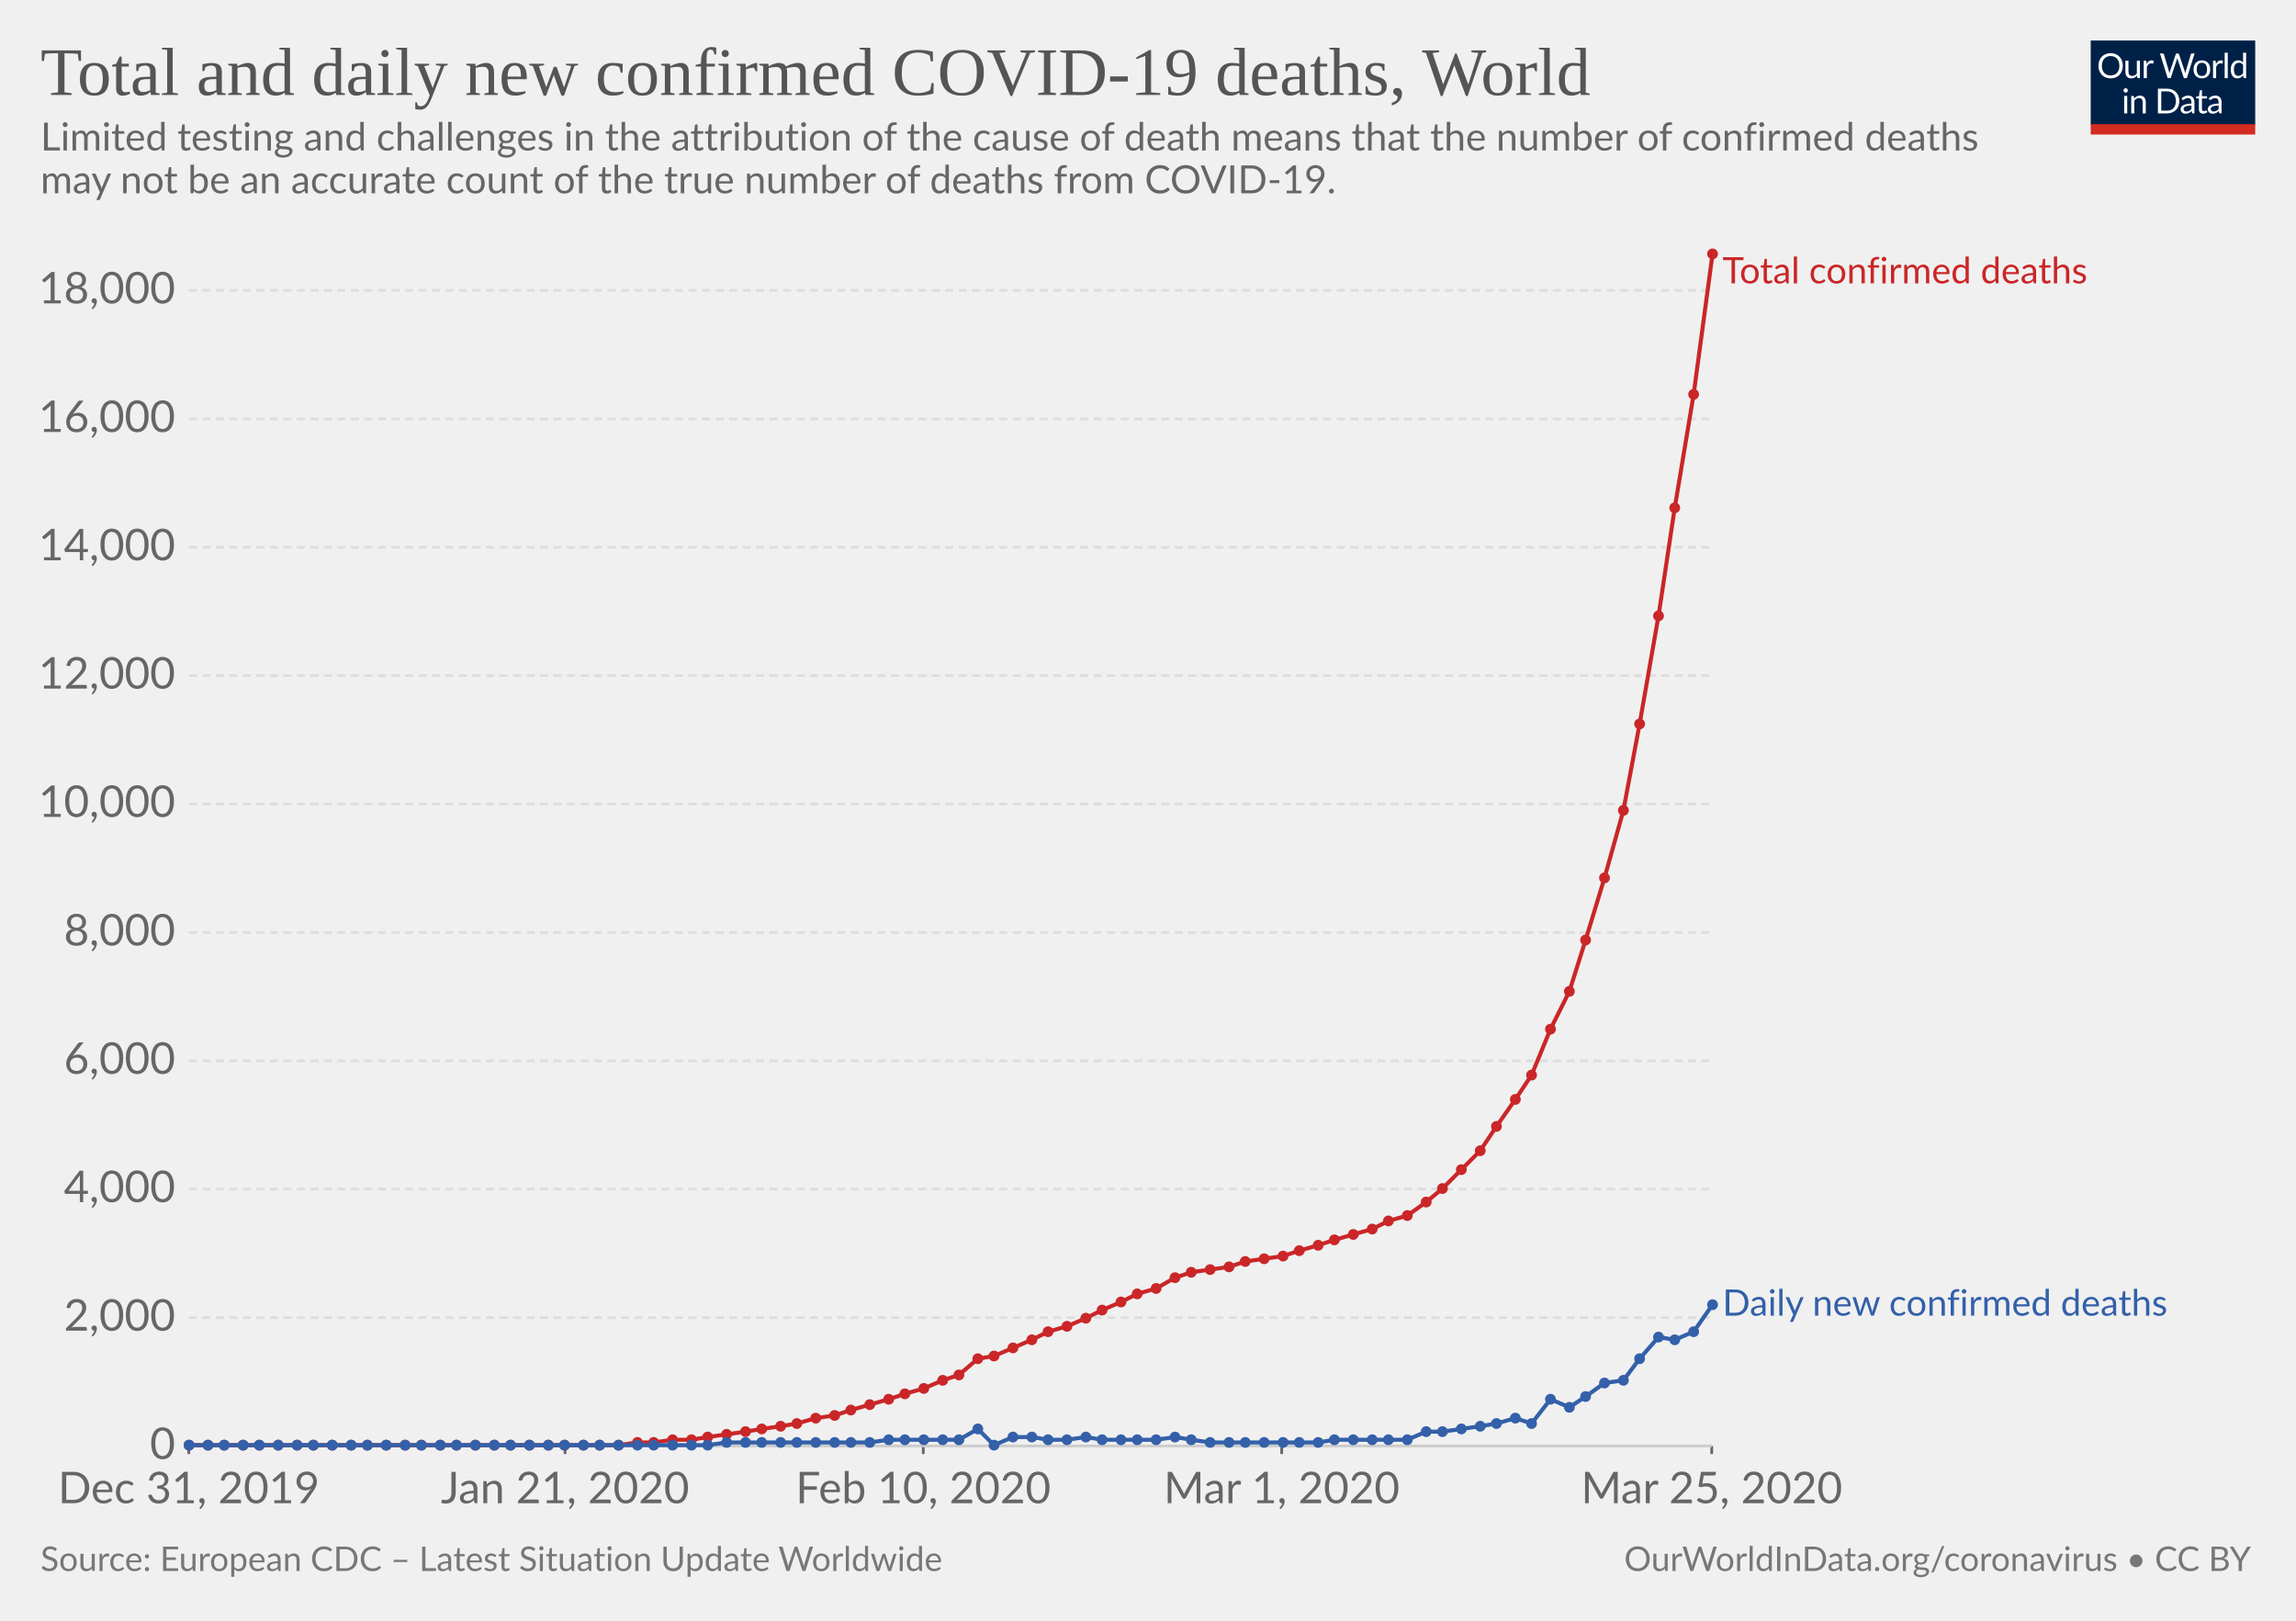
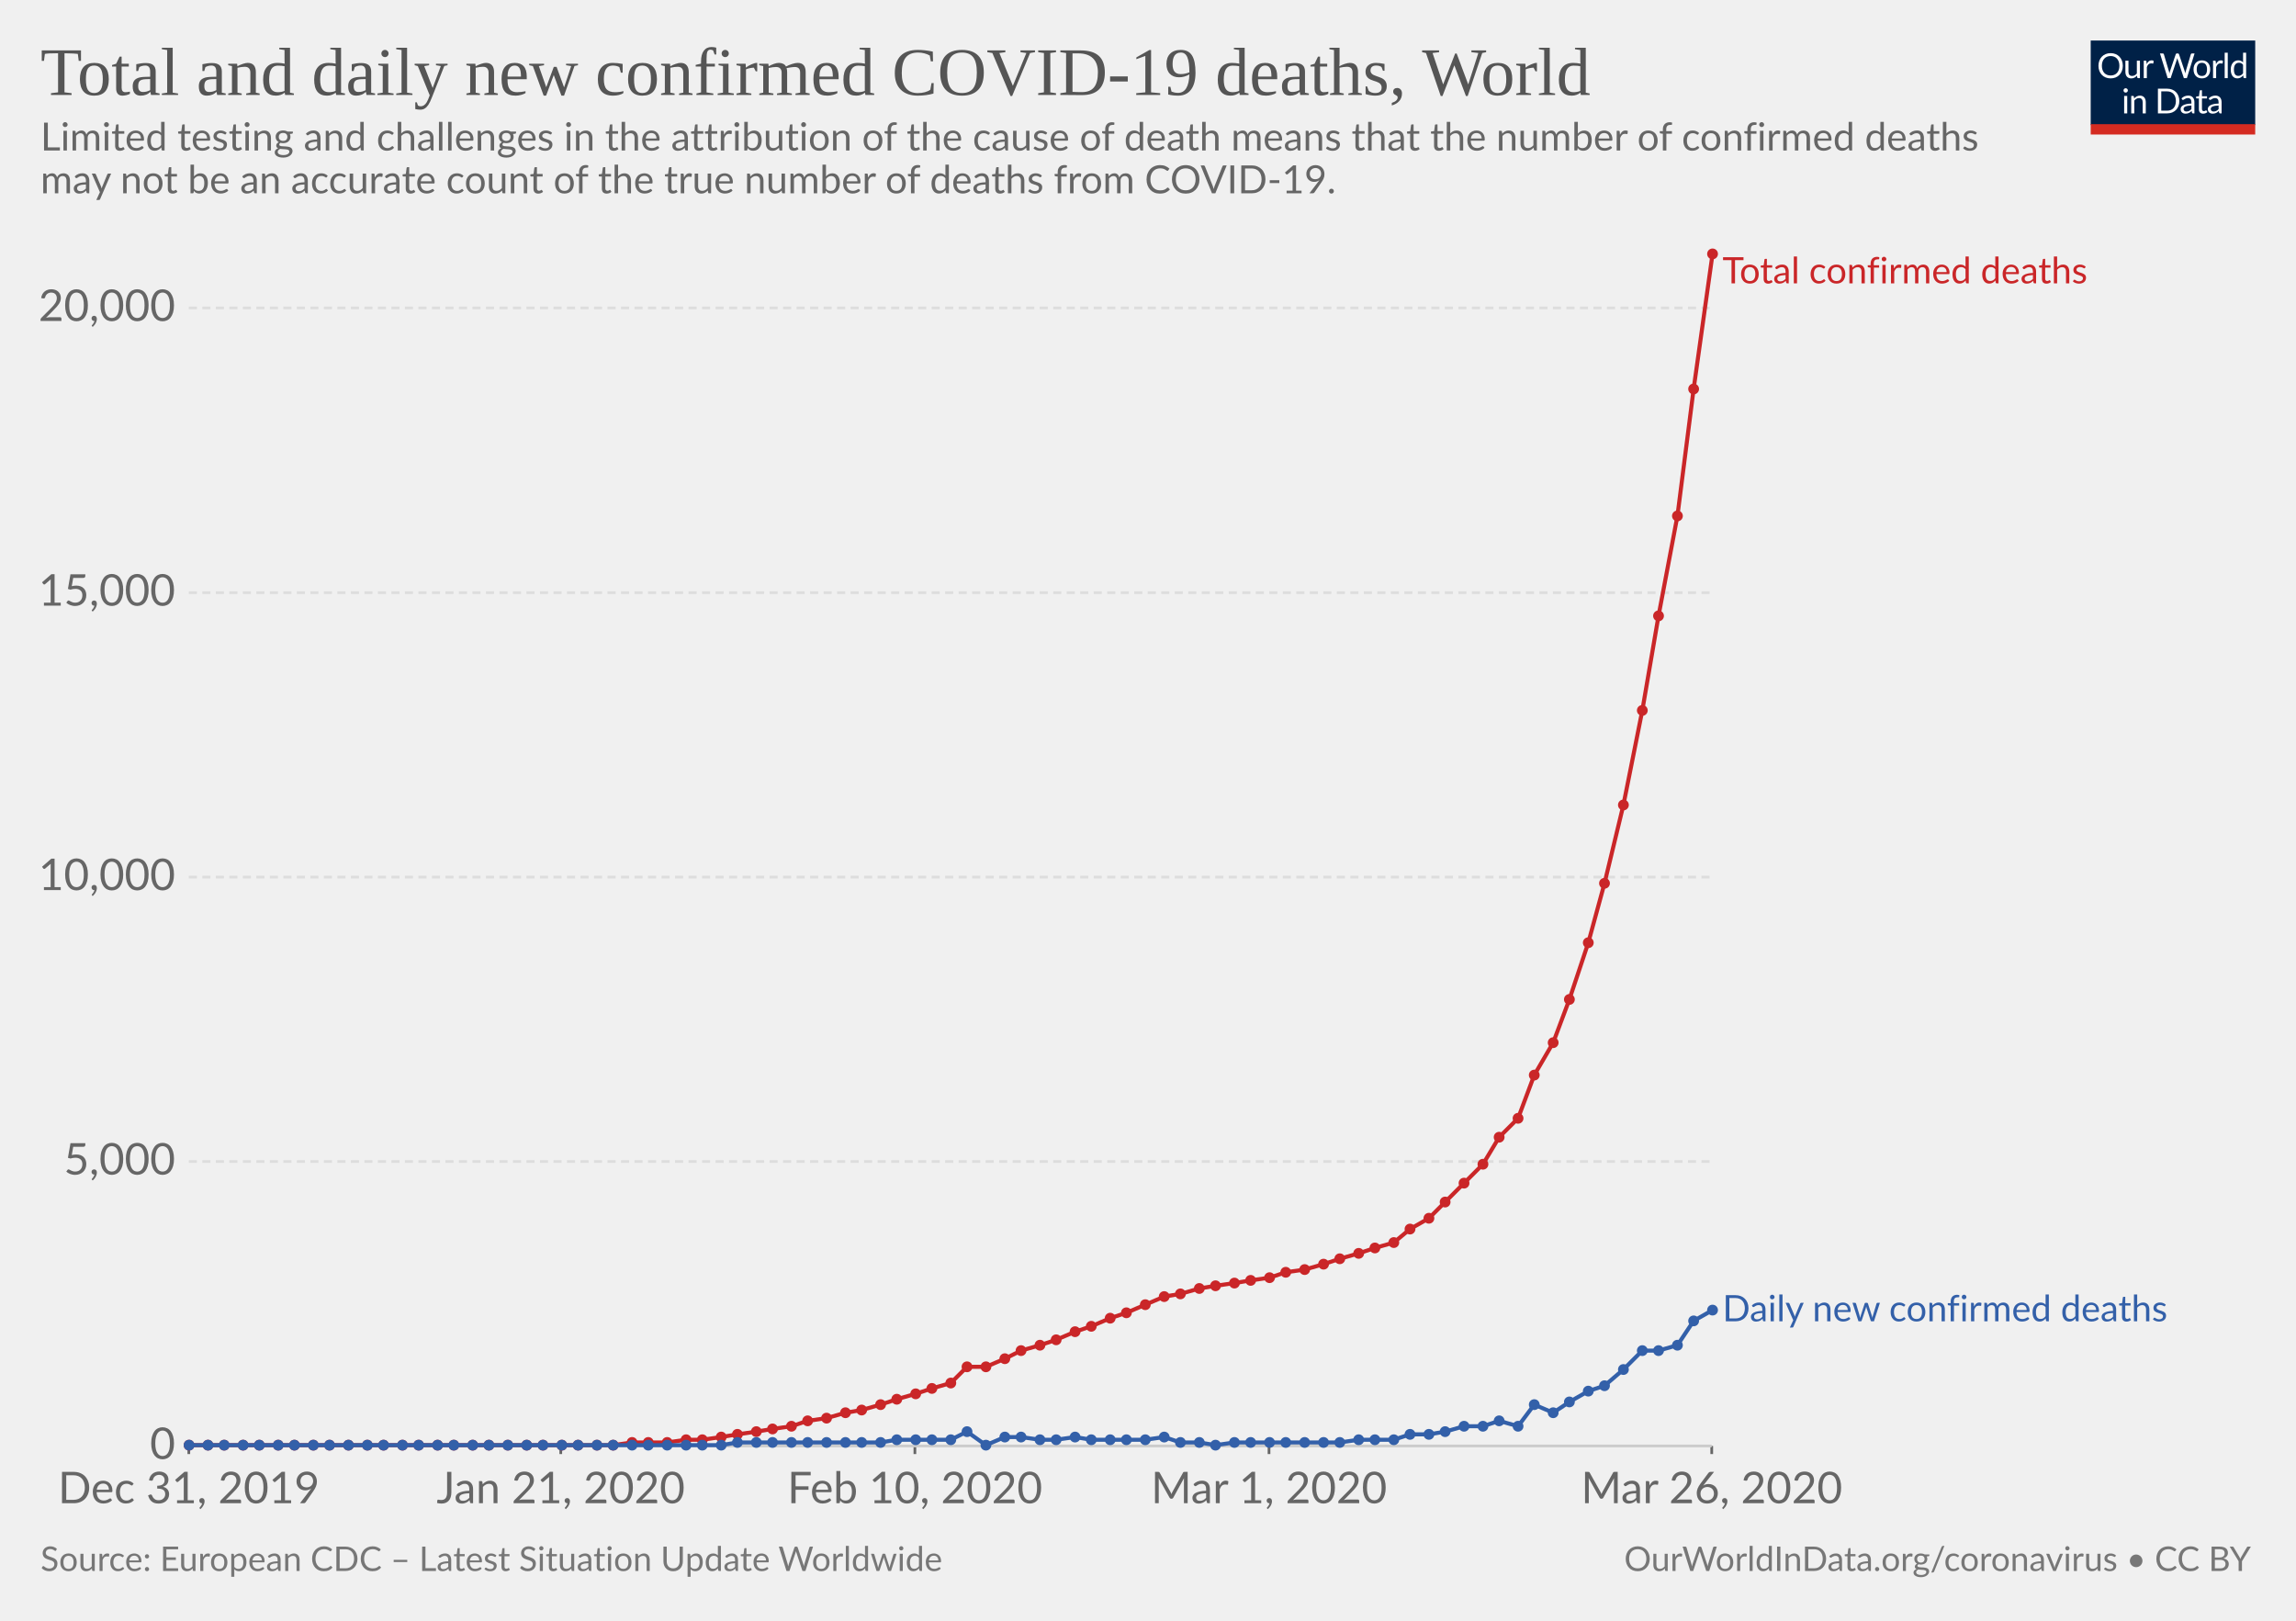
<svg xmlns="http://www.w3.org/2000/svg" version="1.1" style="font-family:Lato, 'Helvetica Neue', Helvetica, Arial, sans-serif;font-size:18px;background-color:white;text-rendering:optimizeLegibility;-webkit-font-smoothing:antialiased" width="850" height="600">
  <g class="HeaderView">
    <g transform="translate(774, 15) scale(0.29)">
      <svg width="210" height="120" viewBox="0 0 210 120" fill="none">
        <g clip-path="url(#clip0)">
          <path d="M0 0H210V107.89H0V0Z" fill="#002147" />
          <path d="M40.979 32.248C40.979 34.609 40.605 36.78 39.857 38.76C39.109 40.725 38.053 42.419 36.689 43.842C35.325 45.265 33.682 46.372 31.761 47.164C29.854 47.941 27.742 48.33 25.425 48.33C23.107 48.33 20.995 47.941 19.089 47.164C17.182 46.372 15.547 45.265 14.183 43.842C12.819 42.419 11.763 40.725 11.015 38.76C10.267 36.78 9.893 34.609 9.893 32.248C9.893 29.887 10.267 27.723 11.015 25.758C11.763 23.778 12.819 22.077 14.183 20.654C15.547 19.217 17.182 18.102 19.089 17.31C20.995 16.518 23.107 16.122 25.425 16.122C27.742 16.122 29.854 16.518 31.761 17.31C33.682 18.102 35.325 19.217 36.689 20.654C38.053 22.077 39.109 23.778 39.857 25.758C40.605 27.723 40.979 29.887 40.979 32.248ZM36.601 32.248C36.601 30.312 36.337 28.574 35.809 27.034C35.281 25.494 34.533 24.196 33.565 23.14C32.597 22.069 31.423 21.248 30.045 20.676C28.666 20.104 27.126 19.818 25.425 19.818C23.738 19.818 22.205 20.104 20.827 20.676C19.448 21.248 18.267 22.069 17.285 23.14C16.317 24.196 15.569 25.494 15.041 27.034C14.513 28.574 14.249 30.312 14.249 32.248C14.249 34.184 14.513 35.922 15.041 37.462C15.569 38.987 16.317 40.285 17.285 41.356C18.267 42.412 19.448 43.226 20.827 43.798C22.205 44.355 23.738 44.634 25.425 44.634C27.126 44.634 28.666 44.355 30.045 43.798C31.423 43.226 32.597 42.412 33.565 41.356C34.533 40.285 35.281 38.987 35.809 37.462C36.337 35.922 36.601 34.184 36.601 32.248ZM62.823 25.714V48H60.491C59.934 48 59.582 47.729 59.435 47.186L59.127 44.788C58.159 45.859 57.074 46.724 55.871 47.384C54.669 48.029 53.29 48.352 51.735 48.352C50.518 48.352 49.44 48.154 48.501 47.758C47.577 47.347 46.8 46.775 46.169 46.042C45.539 45.309 45.062 44.421 44.739 43.38C44.431 42.339 44.277 41.187 44.277 39.926V25.714H48.193V39.926C48.193 41.613 48.575 42.918 49.337 43.842C50.115 44.766 51.295 45.228 52.879 45.228C54.038 45.228 55.116 44.957 56.113 44.414C57.125 43.857 58.057 43.094 58.907 42.126V25.714H62.823ZM71.43 30.18C72.135 28.655 73 27.467 74.027 26.616C75.053 25.751 76.307 25.318 77.789 25.318C78.258 25.318 78.705 25.369 79.131 25.472C79.571 25.575 79.959 25.736 80.297 25.956L80.011 28.882C79.923 29.249 79.703 29.432 79.351 29.432C79.145 29.432 78.845 29.388 78.449 29.3C78.053 29.212 77.605 29.168 77.107 29.168C76.403 29.168 75.772 29.271 75.215 29.476C74.672 29.681 74.181 29.989 73.741 30.4C73.315 30.796 72.927 31.295 72.575 31.896C72.237 32.483 71.929 33.157 71.651 33.92V48H67.713V25.714H69.957C70.382 25.714 70.675 25.795 70.837 25.956C70.998 26.117 71.108 26.396 71.167 26.792L71.43 30.18ZM132.589 16.474L122.755 48H118.927L110.941 23.954C110.867 23.719 110.794 23.47 110.721 23.206C110.662 22.942 110.596 22.663 110.523 22.37C110.449 22.663 110.376 22.942 110.303 23.206C110.23 23.47 110.156 23.719 110.083 23.954L102.053 48H98.225L88.391 16.474H91.933C92.314 16.474 92.629 16.569 92.879 16.76C93.143 16.951 93.311 17.193 93.385 17.486L99.897 39.398C99.999 39.794 100.095 40.219 100.183 40.674C100.285 41.129 100.381 41.613 100.469 42.126C100.571 41.613 100.674 41.129 100.777 40.674C100.894 40.205 101.019 39.779 101.151 39.398L108.565 17.486C108.653 17.237 108.821 17.009 109.071 16.804C109.335 16.584 109.65 16.474 110.017 16.474H111.249C111.63 16.474 111.938 16.569 112.173 16.76C112.407 16.951 112.583 17.193 112.701 17.486L120.093 39.398C120.225 39.779 120.342 40.19 120.445 40.63C120.562 41.07 120.672 41.532 120.775 42.016C120.848 41.532 120.929 41.07 121.017 40.63C121.105 40.19 121.2 39.779 121.303 39.398L127.837 17.486C127.91 17.222 128.072 16.987 128.321 16.782C128.585 16.577 128.9 16.474 129.267 16.474H132.589ZM141.94 25.362C143.568 25.362 145.034 25.633 146.34 26.176C147.645 26.719 148.76 27.489 149.684 28.486C150.608 29.483 151.312 30.693 151.796 32.116C152.294 33.524 152.544 35.101 152.544 36.846C152.544 38.606 152.294 40.19 151.796 41.598C151.312 43.006 150.608 44.209 149.684 45.206C148.76 46.203 147.645 46.973 146.34 47.516C145.034 48.044 143.568 48.308 141.94 48.308C140.297 48.308 138.816 48.044 137.496 47.516C136.19 46.973 135.076 46.203 134.152 45.206C133.228 44.209 132.516 43.006 132.018 41.598C131.534 40.19 131.292 38.606 131.292 36.846C131.292 35.101 131.534 33.524 132.018 32.116C132.516 30.693 133.228 29.483 134.152 28.486C135.076 27.489 136.19 26.719 137.496 26.176C138.816 25.633 140.297 25.362 141.94 25.362ZM141.94 45.25C144.14 45.25 145.782 44.517 146.868 43.05C147.953 41.569 148.496 39.508 148.496 36.868C148.496 34.213 147.953 32.145 146.868 30.664C145.782 29.183 144.14 28.442 141.94 28.442C140.825 28.442 139.85 28.633 139.014 29.014C138.192 29.395 137.503 29.945 136.946 30.664C136.403 31.383 135.992 32.27 135.714 33.326C135.45 34.367 135.318 35.548 135.318 36.868C135.318 39.508 135.86 41.569 136.946 43.05C138.046 44.517 139.71 45.25 141.94 45.25ZM159.908 30.18C160.612 28.655 161.478 27.467 162.504 26.616C163.531 25.751 164.785 25.318 166.266 25.318C166.736 25.318 167.183 25.369 167.608 25.472C168.048 25.575 168.437 25.736 168.774 25.956L168.488 28.882C168.4 29.249 168.18 29.432 167.828 29.432C167.623 29.432 167.322 29.388 166.926 29.3C166.53 29.212 166.083 29.168 165.584 29.168C164.88 29.168 164.25 29.271 163.692 29.476C163.15 29.681 162.658 29.989 162.218 30.4C161.793 30.796 161.404 31.295 161.052 31.896C160.715 32.483 160.407 33.157 160.128 33.92V48H156.19V25.714H158.434C158.86 25.714 159.153 25.795 159.314 25.956C159.476 26.117 159.586 26.396 159.644 26.792L159.908 30.18ZM174.946 15.594V48H171.03V15.594H174.946ZM194.496 31.016C193.763 30.033 192.971 29.351 192.12 28.97C191.269 28.574 190.316 28.376 189.26 28.376C187.192 28.376 185.601 29.117 184.486 30.598C183.371 32.079 182.814 34.191 182.814 36.934C182.814 38.386 182.939 39.633 183.188 40.674C183.437 41.701 183.804 42.551 184.288 43.226C184.772 43.886 185.366 44.37 186.07 44.678C186.774 44.986 187.573 45.14 188.468 45.14C189.759 45.14 190.881 44.847 191.834 44.26C192.802 43.673 193.689 42.845 194.496 41.774V31.016ZM198.412 15.594V48H196.08C195.523 48 195.171 47.729 195.024 47.186L194.672 44.48C193.719 45.624 192.633 46.548 191.416 47.252C190.199 47.956 188.791 48.308 187.192 48.308C185.916 48.308 184.757 48.066 183.716 47.582C182.675 47.083 181.787 46.357 181.054 45.404C180.321 44.451 179.756 43.263 179.36 41.84C178.964 40.417 178.766 38.782 178.766 36.934C178.766 35.291 178.986 33.766 179.426 32.358C179.866 30.935 180.497 29.703 181.318 28.662C182.139 27.621 183.144 26.807 184.332 26.22C185.535 25.619 186.884 25.318 188.38 25.318C189.744 25.318 190.91 25.553 191.878 26.022C192.861 26.477 193.733 27.115 194.496 27.936V15.594H198.412ZM46.614 70.714V93H42.698V70.714H46.614ZM47.45 63.718C47.45 64.099 47.369 64.459 47.208 64.796C47.061 65.119 46.856 65.412 46.592 65.676C46.343 65.925 46.042 66.123 45.69 66.27C45.352 66.417 44.993 66.49 44.612 66.49C44.23 66.49 43.871 66.417 43.534 66.27C43.211 66.123 42.925 65.925 42.676 65.676C42.426 65.412 42.228 65.119 42.082 64.796C41.935 64.459 41.862 64.099 41.862 63.718C41.862 63.337 41.935 62.977 42.082 62.64C42.228 62.288 42.426 61.987 42.676 61.738C42.925 61.474 43.211 61.269 43.534 61.122C43.871 60.975 44.23 60.902 44.612 60.902C44.993 60.902 45.352 60.975 45.69 61.122C46.042 61.269 46.343 61.474 46.592 61.738C46.856 61.987 47.061 62.288 47.208 62.64C47.369 62.977 47.45 63.337 47.45 63.718ZM55.424 73.948C55.908 73.405 56.422 72.914 56.964 72.474C57.507 72.034 58.079 71.66 58.68 71.352C59.296 71.029 59.941 70.787 60.616 70.626C61.306 70.45 62.046 70.362 62.838 70.362C64.055 70.362 65.126 70.567 66.05 70.978C66.989 71.374 67.766 71.946 68.382 72.694C69.013 73.427 69.49 74.315 69.812 75.356C70.135 76.397 70.296 77.549 70.296 78.81V93H66.358V78.81C66.358 77.123 65.969 75.818 65.192 74.894C64.43 73.955 63.264 73.486 61.694 73.486C60.535 73.486 59.45 73.765 58.438 74.322C57.441 74.879 56.517 75.635 55.666 76.588V93H51.728V70.714H54.082C54.639 70.714 54.984 70.985 55.116 71.528L55.424 73.948ZM113.129 77.248C113.129 79.609 112.755 81.758 112.007 83.694C111.259 85.63 110.203 87.287 108.839 88.666C107.475 90.045 105.832 91.115 103.911 91.878C102.004 92.626 99.892 93 97.575 93H85.805V61.474H97.575C99.892 61.474 102.004 61.855 103.911 62.618C105.832 63.366 107.475 64.437 108.839 65.83C110.203 67.209 111.259 68.866 112.007 70.802C112.755 72.738 113.129 74.887 113.129 77.248ZM108.751 77.248C108.751 75.312 108.487 73.581 107.959 72.056C107.431 70.531 106.683 69.24 105.715 68.184C104.747 67.128 103.574 66.321 102.195 65.764C100.816 65.207 99.276 64.928 97.575 64.928H90.073V89.546H97.575C99.276 89.546 100.816 89.267 102.195 88.71C103.574 88.153 104.747 87.353 105.715 86.312C106.683 85.256 107.431 83.965 107.959 82.44C108.487 80.915 108.751 79.184 108.751 77.248ZM128.553 82.968C126.749 83.027 125.209 83.173 123.933 83.408C122.672 83.628 121.638 83.921 120.831 84.288C120.039 84.655 119.46 85.087 119.093 85.586C118.741 86.085 118.565 86.642 118.565 87.258C118.565 87.845 118.661 88.351 118.851 88.776C119.042 89.201 119.299 89.553 119.621 89.832C119.959 90.096 120.347 90.294 120.787 90.426C121.242 90.543 121.726 90.602 122.239 90.602C122.929 90.602 123.559 90.536 124.131 90.404C124.703 90.257 125.239 90.052 125.737 89.788C126.251 89.524 126.735 89.209 127.189 88.842C127.659 88.475 128.113 88.057 128.553 87.588V82.968ZM115.903 73.86C117.135 72.672 118.463 71.785 119.885 71.198C121.308 70.611 122.885 70.318 124.615 70.318C125.862 70.318 126.969 70.523 127.937 70.934C128.905 71.345 129.719 71.917 130.379 72.65C131.039 73.383 131.538 74.271 131.875 75.312C132.213 76.353 132.381 77.497 132.381 78.744V93H130.643C130.262 93 129.969 92.941 129.763 92.824C129.558 92.692 129.397 92.443 129.279 92.076L128.839 89.964C128.253 90.507 127.681 90.991 127.123 91.416C126.566 91.827 125.979 92.179 125.363 92.472C124.747 92.751 124.087 92.963 123.383 93.11C122.694 93.271 121.924 93.352 121.073 93.352C120.208 93.352 119.394 93.235 118.631 93C117.869 92.751 117.201 92.384 116.629 91.9C116.072 91.416 115.625 90.807 115.287 90.074C114.965 89.326 114.803 88.446 114.803 87.434C114.803 86.554 115.045 85.711 115.529 84.904C116.013 84.083 116.798 83.357 117.883 82.726C118.969 82.095 120.384 81.582 122.129 81.186C123.875 80.775 126.016 80.541 128.553 80.482V78.744C128.553 77.013 128.179 75.708 127.431 74.828C126.683 73.933 125.591 73.486 124.153 73.486C123.185 73.486 122.371 73.611 121.711 73.86C121.066 74.095 120.501 74.366 120.017 74.674C119.548 74.967 119.137 75.239 118.785 75.488C118.448 75.723 118.111 75.84 117.773 75.84C117.509 75.84 117.282 75.774 117.091 75.642C116.901 75.495 116.739 75.319 116.607 75.114L115.903 73.86ZM143.568 93.352C141.808 93.352 140.451 92.861 139.498 91.878C138.559 90.895 138.09 89.48 138.09 87.632V73.992H135.406C135.171 73.992 134.973 73.926 134.812 73.794C134.65 73.647 134.57 73.427 134.57 73.134V71.572L138.222 71.11L139.124 64.224C139.168 64.004 139.263 63.828 139.41 63.696C139.571 63.549 139.776 63.476 140.026 63.476H142.006V71.154H148.452V73.992H142.006V87.368C142.006 88.307 142.233 89.003 142.688 89.458C143.142 89.913 143.729 90.14 144.448 90.14C144.858 90.14 145.21 90.089 145.504 89.986C145.812 89.869 146.076 89.744 146.296 89.612C146.516 89.48 146.699 89.363 146.846 89.26C147.007 89.143 147.146 89.084 147.264 89.084C147.469 89.084 147.652 89.209 147.814 89.458L148.958 91.328C148.283 91.959 147.469 92.457 146.516 92.824C145.562 93.176 144.58 93.352 143.568 93.352ZM163.253 82.968C161.449 83.027 159.909 83.173 158.633 83.408C157.372 83.628 156.338 83.921 155.531 84.288C154.739 84.655 154.16 85.087 153.793 85.586C153.441 86.085 153.265 86.642 153.265 87.258C153.265 87.845 153.36 88.351 153.551 88.776C153.742 89.201 153.998 89.553 154.321 89.832C154.658 90.096 155.047 90.294 155.487 90.426C155.942 90.543 156.426 90.602 156.939 90.602C157.628 90.602 158.259 90.536 158.831 90.404C159.403 90.257 159.938 90.052 160.437 89.788C160.95 89.524 161.434 89.209 161.889 88.842C162.358 88.475 162.813 88.057 163.253 87.588V82.968ZM150.603 73.86C151.835 72.672 153.162 71.785 154.585 71.198C156.008 70.611 157.584 70.318 159.315 70.318C160.562 70.318 161.669 70.523 162.637 70.934C163.605 71.345 164.419 71.917 165.079 72.65C165.739 73.383 166.238 74.271 166.575 75.312C166.912 76.353 167.081 77.497 167.081 78.744V93H165.343C164.962 93 164.668 92.941 164.463 92.824C164.258 92.692 164.096 92.443 163.979 92.076L163.539 89.964C162.952 90.507 162.38 90.991 161.823 91.416C161.266 91.827 160.679 92.179 160.063 92.472C159.447 92.751 158.787 92.963 158.083 93.11C157.394 93.271 156.624 93.352 155.773 93.352C154.908 93.352 154.094 93.235 153.331 93C152.568 92.751 151.901 92.384 151.329 91.9C150.772 91.416 150.324 90.807 149.987 90.074C149.664 89.326 149.503 88.446 149.503 87.434C149.503 86.554 149.745 85.711 150.229 84.904C150.713 84.083 151.498 83.357 152.583 82.726C153.668 82.095 155.084 81.582 156.829 81.186C158.574 80.775 160.716 80.541 163.253 80.482V78.744C163.253 77.013 162.879 75.708 162.131 74.828C161.383 73.933 160.29 73.486 158.853 73.486C157.885 73.486 157.071 73.611 156.411 73.86C155.766 74.095 155.201 74.366 154.717 74.674C154.248 74.967 153.837 75.239 153.485 75.488C153.148 75.723 152.81 75.84 152.473 75.84C152.209 75.84 151.982 75.774 151.791 75.642C151.6 75.495 151.439 75.319 151.307 75.114L150.603 73.86Z" fill="white" />
          <rect y="106.789" width="210" height="13.211" fill="#D42B21" />
        </g>
        <defs>
          <clipPath id="clip0">
            <rect width="210" height="120" fill="white" />
          </clipPath>
        </defs>
      </svg>
    </g>
    <a href="https://ourworldindata.org/grapher/total-daily-covid-deaths" style="font-family:&quot;Playfair Display&quot;, Georgia, &quot;Times New Roman&quot;, serif" target="_blank">
      <text font-size="25.20" x="15.0" y="35.2" fill="#555">
        <tspan x="15" y="35.16">Total and daily new confirmed COVID-19 deaths, World</tspan>
      </text>
    </a>
    <text font-size="14.40" x="15.0" y="55.7" fill="#666">
      <tspan x="15" y="55.72">Limited testing and challenges in the attribution of the cause of death means that the number of confirmed deaths</tspan>
      <tspan x="15" y="71.56">may not be an accurate count of the true number of deaths from COVID-19.</tspan>
    </text>
  </g>
  <g class="LineChart">
    <defs>
-       <clipPath id="boundsClip-1334">
+       <clipPath id="boundsClip-803">
        <rect x="59.896" y="0" width="830" height="924.8" />
      </clipPath>
    </defs>
    <g class="AxisBoxView">
      <g class="HorizontalAxis">
        <line x1="69.9" y1="535.3" x2="69.9" y2="538.3" stroke="#666" />
-         <line x1="209.2" y1="535.3" x2="209.2" y2="538.3" stroke="#666" />
-         <line x1="341.8" y1="535.3" x2="341.8" y2="538.3" stroke="#666" />
-         <line x1="474.5" y1="535.3" x2="474.5" y2="538.3" stroke="#666" />
+         <line x1="207.6" y1="535.3" x2="207.6" y2="538.3" stroke="#666" />
+         <line x1="338.7" y1="535.3" x2="338.7" y2="538.3" stroke="#666" />
+         <line x1="469.8" y1="535.3" x2="469.8" y2="538.3" stroke="#666" />
        <line x1="633.7" y1="535.3" x2="633.7" y2="538.3" stroke="#666" />
        <text x="69.9" y="556.5" fill="#666" text-anchor="middle" font-size="16.2">Dec 31, 2019</text>
-         <text x="209.2" y="556.5" fill="#666" text-anchor="middle" font-size="16.2">Jan 21, 2020</text>
-         <text x="341.8" y="556.5" fill="#666" text-anchor="middle" font-size="16.2">Feb 10, 2020</text>
-         <text x="474.5" y="556.5" fill="#666" text-anchor="middle" font-size="16.2">Mar 1, 2020</text>
-         <text x="633.7" y="556.5" fill="#666" text-anchor="middle" font-size="16.2">Mar 25, 2020</text>
+         <text x="207.6" y="556.5" fill="#666" text-anchor="middle" font-size="16.2">Jan 21, 2020</text>
+         <text x="338.7" y="556.5" fill="#666" text-anchor="middle" font-size="16.2">Feb 10, 2020</text>
+         <text x="469.8" y="556.5" fill="#666" text-anchor="middle" font-size="16.2">Mar 1, 2020</text>
+         <text x="633.7" y="556.5" fill="#666" text-anchor="middle" font-size="16.2">Mar 26, 2020</text>
      </g>
      <g class="VerticalAxis">
        <text x="64.90" y="535.3" fill="#666" dominant-baseline="middle" text-anchor="end" font-size="16.2">0</text>
-         <text x="64.90" y="487.8" fill="#666" dominant-baseline="middle" text-anchor="end" font-size="16.2">2,000</text>
-         <text x="64.90" y="440.2" fill="#666" dominant-baseline="middle" text-anchor="end" font-size="16.2">4,000</text>
-         <text x="64.90" y="392.7" fill="#666" dominant-baseline="middle" text-anchor="end" font-size="16.2">6,000</text>
-         <text x="64.90" y="345.2" fill="#666" dominant-baseline="middle" text-anchor="end" font-size="16.2">8,000</text>
-         <text x="64.90" y="297.6" fill="#666" dominant-baseline="middle" text-anchor="end" font-size="16.2">10,000</text>
-         <text x="64.90" y="250.1" fill="#666" dominant-baseline="middle" text-anchor="end" font-size="16.2">12,000</text>
-         <text x="64.90" y="202.6" fill="#666" dominant-baseline="middle" text-anchor="end" font-size="16.2">14,000</text>
-         <text x="64.90" y="155.1" fill="#666" dominant-baseline="middle" text-anchor="end" font-size="16.2">16,000</text>
-         <text x="64.90" y="107.5" fill="#666" dominant-baseline="middle" text-anchor="end" font-size="16.2">18,000</text>
+         <text x="64.90" y="430" fill="#666" dominant-baseline="middle" text-anchor="end" font-size="16.2">5,000</text>
+         <text x="64.90" y="324.7" fill="#666" dominant-baseline="middle" text-anchor="end" font-size="16.2">10,000</text>
+         <text x="64.90" y="219.4" fill="#666" dominant-baseline="middle" text-anchor="end" font-size="16.2">15,000</text>
+         <text x="64.90" y="114" fill="#666" dominant-baseline="middle" text-anchor="end" font-size="16.2">20,000</text>
      </g>
      <g class="AxisGridLines">
        <line x1="69.90" y1="535.3" x2="633.68" y2="535.3" stroke="#ccc" />
-         <line x1="69.90" y1="487.8" x2="633.68" y2="487.8" stroke="#ddd" stroke-dasharray="3,2" />
-         <line x1="69.90" y1="440.2" x2="633.68" y2="440.2" stroke="#ddd" stroke-dasharray="3,2" />
-         <line x1="69.90" y1="392.7" x2="633.68" y2="392.7" stroke="#ddd" stroke-dasharray="3,2" />
-         <line x1="69.90" y1="345.2" x2="633.68" y2="345.2" stroke="#ddd" stroke-dasharray="3,2" />
-         <line x1="69.90" y1="297.6" x2="633.68" y2="297.6" stroke="#ddd" stroke-dasharray="3,2" />
-         <line x1="69.90" y1="250.1" x2="633.68" y2="250.1" stroke="#ddd" stroke-dasharray="3,2" />
-         <line x1="69.90" y1="202.6" x2="633.68" y2="202.6" stroke="#ddd" stroke-dasharray="3,2" />
-         <line x1="69.90" y1="155.1" x2="633.68" y2="155.1" stroke="#ddd" stroke-dasharray="3,2" />
-         <line x1="69.90" y1="107.5" x2="633.68" y2="107.5" stroke="#ddd" stroke-dasharray="3,2" />
-       </g>
-     </g>
-     <g clip-path="url(#boundsClip-1334)">
+         <line x1="69.90" y1="430" x2="633.68" y2="430" stroke="#ddd" stroke-dasharray="3,2" />
+         <line x1="69.90" y1="324.7" x2="633.68" y2="324.7" stroke="#ddd" stroke-dasharray="3,2" />
+         <line x1="69.90" y1="219.4" x2="633.68" y2="219.4" stroke="#ddd" stroke-dasharray="3,2" />
+         <line x1="69.90" y1="114" x2="633.68" y2="114" stroke="#ddd" stroke-dasharray="3,2" />
+       </g>
+     </g>
+     <g clip-path="url(#boundsClip-803)">
      <g class="HeightedLegend" style="cursor:default">
        <g class="legendMark">
          <rect x="633.68" y="94.1" width="172.835" height="13.5" fill="#fff" opacity="0" />
          <text font-size="13.50" x="637.7" y="104.9" fill="#ca2628">
            <tspan x="637.68" y="104.9">Total confirmed deaths</tspan>
          </text>
        </g>
        <g class="legendMark">
-           <rect x="633.68" y="476.25" width="201.32" height="13.5" fill="#fff" opacity="0" />
-           <text font-size="13.50" x="637.7" y="487.1" fill="#3360a9">
-             <tspan x="637.68" y="487.05">Daily new confirmed deaths</tspan>
+           <rect x="633.68" y="478.35" width="201.32" height="13.5" fill="#fff" opacity="0" />
+           <text font-size="13.50" x="637.7" y="489.2" fill="#3360a9">
+             <tspan x="637.68" y="489.15">Daily new confirmed deaths</tspan>
          </text>
        </g>
      </g>
      <g class="Lines">
        <rect x="70" y="94" width="564" height="441" fill="rgba(255,255,255,0)" opacity="0" />
        <g class="key-World_0">
-           <path stroke="#ca2628" stroke-linecap="round" d="M70 535L77 535L83 535L90 535L96 535L103 535L110 535L116 535L123 535L130 535L136 535L143 535L150 535L156 535L163 535L169 535L176 535L183 535L189 535L196 535L203 535L209 535L216 535L222 535L229 535L236 534L242 534L249 533L256 533L262 532L269 531L276 530L282 529L289 528L295 527L302 525L309 524L315 522L322 520L329 518L335 516L342 514L349 511L355 509L362 503L368 502L375 499L382 496L388 493L395 491L402 488L408 485L415 482L421 479L428 477L435 473L441 471L448 470L455 469L461 467L468 466L475 465L481 463L488 461L494 459L501 457L508 455L514 452L521 450L528 445L534 440L541 433L548 426L554 417L561 407L567 398L574 381L581 367L587 348L594 325L601 300L607 268L614 228L620 188L627 146L634 94" fill="none" stroke-width="1.5" />
+           <path stroke="#ca2628" stroke-linecap="round" d="M70 535L77 535L83 535L90 535L96 535L103 535L109 535L116 535L122 535L129 535L136 535L142 535L149 535L155 535L162 535L168 535L175 535L181 535L188 535L195 535L201 535L208 535L214 535L221 535L227 535L234 534L240 534L247 534L254 533L260 533L267 532L273 531L280 530L286 529L293 528L299 526L306 525L313 523L319 522L326 520L332 518L339 516L345 514L352 512L358 506L365 506L372 503L378 500L385 498L391 496L398 493L404 491L411 488L417 486L424 483L431 480L437 479L444 477L450 476L457 475L463 474L470 473L476 471L483 470L490 468L496 466L503 464L509 462L516 460L522 455L529 451L535 445L542 438L549 431L555 421L562 414L568 398L575 386L581 370L588 349L594 327L601 298L608 263L614 228L621 191L627 144L634 94" fill="none" stroke-width="1.5" />
          <g fill="#ca2628">
            <circle cx="70" cy="535" r="2" />
            <circle cx="77" cy="535" r="2" />
            <circle cx="83" cy="535" r="2" />
            <circle cx="90" cy="535" r="2" />
            <circle cx="96" cy="535" r="2" />
            <circle cx="103" cy="535" r="2" />
-             <circle cx="110" cy="535" r="2" />
+             <circle cx="109" cy="535" r="2" />
            <circle cx="116" cy="535" r="2" />
-             <circle cx="123" cy="535" r="2" />
-             <circle cx="130" cy="535" r="2" />
+             <circle cx="122" cy="535" r="2" />
+             <circle cx="129" cy="535" r="2" />
            <circle cx="136" cy="535" r="2" />
-             <circle cx="143" cy="535" r="2" />
-             <circle cx="150" cy="535" r="2" />
-             <circle cx="156" cy="535" r="2" />
-             <circle cx="163" cy="535" r="2" />
-             <circle cx="169" cy="535" r="2" />
-             <circle cx="176" cy="535" r="2" />
-             <circle cx="183" cy="535" r="2" />
-             <circle cx="189" cy="535" r="2" />
-             <circle cx="196" cy="535" r="2" />
-             <circle cx="203" cy="535" r="2" />
-             <circle cx="209" cy="535" r="2" />
-             <circle cx="216" cy="535" r="2" />
-             <circle cx="222" cy="535" r="2" />
-             <circle cx="229" cy="535" r="2" />
-             <circle cx="236" cy="534" r="2" />
-             <circle cx="242" cy="534" r="2" />
-             <circle cx="249" cy="533" r="2" />
-             <circle cx="256" cy="533" r="2" />
-             <circle cx="262" cy="532" r="2" />
-             <circle cx="269" cy="531" r="2" />
-             <circle cx="276" cy="530" r="2" />
-             <circle cx="282" cy="529" r="2" />
-             <circle cx="289" cy="528" r="2" />
-             <circle cx="295" cy="527" r="2" />
-             <circle cx="302" cy="525" r="2" />
-             <circle cx="309" cy="524" r="2" />
-             <circle cx="315" cy="522" r="2" />
-             <circle cx="322" cy="520" r="2" />
-             <circle cx="329" cy="518" r="2" />
-             <circle cx="335" cy="516" r="2" />
-             <circle cx="342" cy="514" r="2" />
-             <circle cx="349" cy="511" r="2" />
-             <circle cx="355" cy="509" r="2" />
-             <circle cx="362" cy="503" r="2" />
-             <circle cx="368" cy="502" r="2" />
-             <circle cx="375" cy="499" r="2" />
-             <circle cx="382" cy="496" r="2" />
-             <circle cx="388" cy="493" r="2" />
-             <circle cx="395" cy="491" r="2" />
-             <circle cx="402" cy="488" r="2" />
-             <circle cx="408" cy="485" r="2" />
-             <circle cx="415" cy="482" r="2" />
-             <circle cx="421" cy="479" r="2" />
-             <circle cx="428" cy="477" r="2" />
-             <circle cx="435" cy="473" r="2" />
-             <circle cx="441" cy="471" r="2" />
-             <circle cx="448" cy="470" r="2" />
-             <circle cx="455" cy="469" r="2" />
-             <circle cx="461" cy="467" r="2" />
-             <circle cx="468" cy="466" r="2" />
-             <circle cx="475" cy="465" r="2" />
-             <circle cx="481" cy="463" r="2" />
-             <circle cx="488" cy="461" r="2" />
-             <circle cx="494" cy="459" r="2" />
-             <circle cx="501" cy="457" r="2" />
-             <circle cx="508" cy="455" r="2" />
-             <circle cx="514" cy="452" r="2" />
-             <circle cx="521" cy="450" r="2" />
-             <circle cx="528" cy="445" r="2" />
-             <circle cx="534" cy="440" r="2" />
-             <circle cx="541" cy="433" r="2" />
-             <circle cx="548" cy="426" r="2" />
-             <circle cx="554" cy="417" r="2" />
-             <circle cx="561" cy="407" r="2" />
-             <circle cx="567" cy="398" r="2" />
-             <circle cx="574" cy="381" r="2" />
-             <circle cx="581" cy="367" r="2" />
-             <circle cx="587" cy="348" r="2" />
-             <circle cx="594" cy="325" r="2" />
-             <circle cx="601" cy="300" r="2" />
-             <circle cx="607" cy="268" r="2" />
+             <circle cx="142" cy="535" r="2" />
+             <circle cx="149" cy="535" r="2" />
+             <circle cx="155" cy="535" r="2" />
+             <circle cx="162" cy="535" r="2" />
+             <circle cx="168" cy="535" r="2" />
+             <circle cx="175" cy="535" r="2" />
+             <circle cx="181" cy="535" r="2" />
+             <circle cx="188" cy="535" r="2" />
+             <circle cx="195" cy="535" r="2" />
+             <circle cx="201" cy="535" r="2" />
+             <circle cx="208" cy="535" r="2" />
+             <circle cx="214" cy="535" r="2" />
+             <circle cx="221" cy="535" r="2" />
+             <circle cx="227" cy="535" r="2" />
+             <circle cx="234" cy="534" r="2" />
+             <circle cx="240" cy="534" r="2" />
+             <circle cx="247" cy="534" r="2" />
+             <circle cx="254" cy="533" r="2" />
+             <circle cx="260" cy="533" r="2" />
+             <circle cx="267" cy="532" r="2" />
+             <circle cx="273" cy="531" r="2" />
+             <circle cx="280" cy="530" r="2" />
+             <circle cx="286" cy="529" r="2" />
+             <circle cx="293" cy="528" r="2" />
+             <circle cx="299" cy="526" r="2" />
+             <circle cx="306" cy="525" r="2" />
+             <circle cx="313" cy="523" r="2" />
+             <circle cx="319" cy="522" r="2" />
+             <circle cx="326" cy="520" r="2" />
+             <circle cx="332" cy="518" r="2" />
+             <circle cx="339" cy="516" r="2" />
+             <circle cx="345" cy="514" r="2" />
+             <circle cx="352" cy="512" r="2" />
+             <circle cx="358" cy="506" r="2" />
+             <circle cx="365" cy="506" r="2" />
+             <circle cx="372" cy="503" r="2" />
+             <circle cx="378" cy="500" r="2" />
+             <circle cx="385" cy="498" r="2" />
+             <circle cx="391" cy="496" r="2" />
+             <circle cx="398" cy="493" r="2" />
+             <circle cx="404" cy="491" r="2" />
+             <circle cx="411" cy="488" r="2" />
+             <circle cx="417" cy="486" r="2" />
+             <circle cx="424" cy="483" r="2" />
+             <circle cx="431" cy="480" r="2" />
+             <circle cx="437" cy="479" r="2" />
+             <circle cx="444" cy="477" r="2" />
+             <circle cx="450" cy="476" r="2" />
+             <circle cx="457" cy="475" r="2" />
+             <circle cx="463" cy="474" r="2" />
+             <circle cx="470" cy="473" r="2" />
+             <circle cx="476" cy="471" r="2" />
+             <circle cx="483" cy="470" r="2" />
+             <circle cx="490" cy="468" r="2" />
+             <circle cx="496" cy="466" r="2" />
+             <circle cx="503" cy="464" r="2" />
+             <circle cx="509" cy="462" r="2" />
+             <circle cx="516" cy="460" r="2" />
+             <circle cx="522" cy="455" r="2" />
+             <circle cx="529" cy="451" r="2" />
+             <circle cx="535" cy="445" r="2" />
+             <circle cx="542" cy="438" r="2" />
+             <circle cx="549" cy="431" r="2" />
+             <circle cx="555" cy="421" r="2" />
+             <circle cx="562" cy="414" r="2" />
+             <circle cx="568" cy="398" r="2" />
+             <circle cx="575" cy="386" r="2" />
+             <circle cx="581" cy="370" r="2" />
+             <circle cx="588" cy="349" r="2" />
+             <circle cx="594" cy="327" r="2" />
+             <circle cx="601" cy="298" r="2" />
+             <circle cx="608" cy="263" r="2" />
            <circle cx="614" cy="228" r="2" />
-             <circle cx="620" cy="188" r="2" />
-             <circle cx="627" cy="146" r="2" />
+             <circle cx="621" cy="191" r="2" />
+             <circle cx="627" cy="144" r="2" />
            <circle cx="634" cy="94" r="2" />
          </g>
        </g>
        <g class="key-World_1">
-           <path stroke="#3360a9" stroke-linecap="round" d="M70 535L77 535L83 535L90 535L96 535L103 535L110 535L116 535L123 535L130 535L136 535L143 535L150 535L156 535L163 535L169 535L176 535L183 535L189 535L196 535L203 535L209 535L216 535L222 535L229 535L236 535L242 535L249 535L256 535L262 535L269 534L276 534L282 534L289 534L295 534L302 534L309 534L315 534L322 534L329 533L335 533L342 533L349 533L355 533L362 529L368 535L375 532L382 532L388 533L395 533L402 532L408 533L415 533L421 533L428 533L435 532L441 533L448 534L455 534L461 534L468 534L475 534L481 534L488 534L494 533L501 533L508 533L514 533L521 533L528 530L534 530L541 529L548 528L554 527L561 525L567 527L574 518L581 521L587 517L594 512L601 511L607 503L614 495L620 496L627 493L634 483" fill="none" stroke-width="1.5" />
+           <path stroke="#3360a9" stroke-linecap="round" d="M70 535L77 535L83 535L90 535L96 535L103 535L109 535L116 535L122 535L129 535L136 535L142 535L149 535L155 535L162 535L168 535L175 535L181 535L188 535L195 535L201 535L208 535L214 535L221 535L227 535L234 535L240 535L247 535L254 535L260 535L267 535L273 534L280 534L286 534L293 534L299 534L306 534L313 534L319 534L326 534L332 533L339 533L345 533L352 533L358 530L365 535L372 532L378 532L385 533L391 533L398 532L404 533L411 533L417 533L424 533L431 532L437 534L444 534L450 535L457 534L463 534L470 534L476 534L483 534L490 534L496 534L503 533L509 533L516 533L522 531L529 531L535 530L542 528L549 528L555 526L562 528L568 520L575 523L581 519L588 515L594 513L601 507L608 500L614 500L621 498L627 489L634 485" fill="none" stroke-width="1.5" />
          <g fill="#3360a9">
            <circle cx="70" cy="535" r="2" />
            <circle cx="77" cy="535" r="2" />
            <circle cx="83" cy="535" r="2" />
            <circle cx="90" cy="535" r="2" />
            <circle cx="96" cy="535" r="2" />
            <circle cx="103" cy="535" r="2" />
-             <circle cx="110" cy="535" r="2" />
+             <circle cx="109" cy="535" r="2" />
            <circle cx="116" cy="535" r="2" />
-             <circle cx="123" cy="535" r="2" />
-             <circle cx="130" cy="535" r="2" />
+             <circle cx="122" cy="535" r="2" />
+             <circle cx="129" cy="535" r="2" />
            <circle cx="136" cy="535" r="2" />
-             <circle cx="143" cy="535" r="2" />
-             <circle cx="150" cy="535" r="2" />
-             <circle cx="156" cy="535" r="2" />
-             <circle cx="163" cy="535" r="2" />
-             <circle cx="169" cy="535" r="2" />
-             <circle cx="176" cy="535" r="2" />
-             <circle cx="183" cy="535" r="2" />
-             <circle cx="189" cy="535" r="2" />
-             <circle cx="196" cy="535" r="2" />
-             <circle cx="203" cy="535" r="2" />
-             <circle cx="209" cy="535" r="2" />
-             <circle cx="216" cy="535" r="2" />
-             <circle cx="222" cy="535" r="2" />
-             <circle cx="229" cy="535" r="2" />
-             <circle cx="236" cy="535" r="2" />
-             <circle cx="242" cy="535" r="2" />
-             <circle cx="249" cy="535" r="2" />
-             <circle cx="256" cy="535" r="2" />
-             <circle cx="262" cy="535" r="2" />
-             <circle cx="269" cy="534" r="2" />
-             <circle cx="276" cy="534" r="2" />
-             <circle cx="282" cy="534" r="2" />
-             <circle cx="289" cy="534" r="2" />
-             <circle cx="295" cy="534" r="2" />
-             <circle cx="302" cy="534" r="2" />
-             <circle cx="309" cy="534" r="2" />
-             <circle cx="315" cy="534" r="2" />
-             <circle cx="322" cy="534" r="2" />
-             <circle cx="329" cy="533" r="2" />
-             <circle cx="335" cy="533" r="2" />
-             <circle cx="342" cy="533" r="2" />
-             <circle cx="349" cy="533" r="2" />
-             <circle cx="355" cy="533" r="2" />
-             <circle cx="362" cy="529" r="2" />
-             <circle cx="368" cy="535" r="2" />
-             <circle cx="375" cy="532" r="2" />
-             <circle cx="382" cy="532" r="2" />
-             <circle cx="388" cy="533" r="2" />
-             <circle cx="395" cy="533" r="2" />
-             <circle cx="402" cy="532" r="2" />
-             <circle cx="408" cy="533" r="2" />
-             <circle cx="415" cy="533" r="2" />
-             <circle cx="421" cy="533" r="2" />
-             <circle cx="428" cy="533" r="2" />
-             <circle cx="435" cy="532" r="2" />
-             <circle cx="441" cy="533" r="2" />
-             <circle cx="448" cy="534" r="2" />
-             <circle cx="455" cy="534" r="2" />
-             <circle cx="461" cy="534" r="2" />
-             <circle cx="468" cy="534" r="2" />
-             <circle cx="475" cy="534" r="2" />
-             <circle cx="481" cy="534" r="2" />
-             <circle cx="488" cy="534" r="2" />
-             <circle cx="494" cy="533" r="2" />
-             <circle cx="501" cy="533" r="2" />
-             <circle cx="508" cy="533" r="2" />
-             <circle cx="514" cy="533" r="2" />
-             <circle cx="521" cy="533" r="2" />
-             <circle cx="528" cy="530" r="2" />
-             <circle cx="534" cy="530" r="2" />
-             <circle cx="541" cy="529" r="2" />
-             <circle cx="548" cy="528" r="2" />
-             <circle cx="554" cy="527" r="2" />
-             <circle cx="561" cy="525" r="2" />
-             <circle cx="567" cy="527" r="2" />
-             <circle cx="574" cy="518" r="2" />
-             <circle cx="581" cy="521" r="2" />
-             <circle cx="587" cy="517" r="2" />
-             <circle cx="594" cy="512" r="2" />
-             <circle cx="601" cy="511" r="2" />
-             <circle cx="607" cy="503" r="2" />
-             <circle cx="614" cy="495" r="2" />
-             <circle cx="620" cy="496" r="2" />
-             <circle cx="627" cy="493" r="2" />
-             <circle cx="634" cy="483" r="2" />
+             <circle cx="142" cy="535" r="2" />
+             <circle cx="149" cy="535" r="2" />
+             <circle cx="155" cy="535" r="2" />
+             <circle cx="162" cy="535" r="2" />
+             <circle cx="168" cy="535" r="2" />
+             <circle cx="175" cy="535" r="2" />
+             <circle cx="181" cy="535" r="2" />
+             <circle cx="188" cy="535" r="2" />
+             <circle cx="195" cy="535" r="2" />
+             <circle cx="201" cy="535" r="2" />
+             <circle cx="208" cy="535" r="2" />
+             <circle cx="214" cy="535" r="2" />
+             <circle cx="221" cy="535" r="2" />
+             <circle cx="227" cy="535" r="2" />
+             <circle cx="234" cy="535" r="2" />
+             <circle cx="240" cy="535" r="2" />
+             <circle cx="247" cy="535" r="2" />
+             <circle cx="254" cy="535" r="2" />
+             <circle cx="260" cy="535" r="2" />
+             <circle cx="267" cy="535" r="2" />
+             <circle cx="273" cy="534" r="2" />
+             <circle cx="280" cy="534" r="2" />
+             <circle cx="286" cy="534" r="2" />
+             <circle cx="293" cy="534" r="2" />
+             <circle cx="299" cy="534" r="2" />
+             <circle cx="306" cy="534" r="2" />
+             <circle cx="313" cy="534" r="2" />
+             <circle cx="319" cy="534" r="2" />
+             <circle cx="326" cy="534" r="2" />
+             <circle cx="332" cy="533" r="2" />
+             <circle cx="339" cy="533" r="2" />
+             <circle cx="345" cy="533" r="2" />
+             <circle cx="352" cy="533" r="2" />
+             <circle cx="358" cy="530" r="2" />
+             <circle cx="365" cy="535" r="2" />
+             <circle cx="372" cy="532" r="2" />
+             <circle cx="378" cy="532" r="2" />
+             <circle cx="385" cy="533" r="2" />
+             <circle cx="391" cy="533" r="2" />
+             <circle cx="398" cy="532" r="2" />
+             <circle cx="404" cy="533" r="2" />
+             <circle cx="411" cy="533" r="2" />
+             <circle cx="417" cy="533" r="2" />
+             <circle cx="424" cy="533" r="2" />
+             <circle cx="431" cy="532" r="2" />
+             <circle cx="437" cy="534" r="2" />
+             <circle cx="444" cy="534" r="2" />
+             <circle cx="450" cy="535" r="2" />
+             <circle cx="457" cy="534" r="2" />
+             <circle cx="463" cy="534" r="2" />
+             <circle cx="470" cy="534" r="2" />
+             <circle cx="476" cy="534" r="2" />
+             <circle cx="483" cy="534" r="2" />
+             <circle cx="490" cy="534" r="2" />
+             <circle cx="496" cy="534" r="2" />
+             <circle cx="503" cy="533" r="2" />
+             <circle cx="509" cy="533" r="2" />
+             <circle cx="516" cy="533" r="2" />
+             <circle cx="522" cy="531" r="2" />
+             <circle cx="529" cy="531" r="2" />
+             <circle cx="535" cy="530" r="2" />
+             <circle cx="542" cy="528" r="2" />
+             <circle cx="549" cy="528" r="2" />
+             <circle cx="555" cy="526" r="2" />
+             <circle cx="562" cy="528" r="2" />
+             <circle cx="568" cy="520" r="2" />
+             <circle cx="575" cy="523" r="2" />
+             <circle cx="581" cy="519" r="2" />
+             <circle cx="588" cy="515" r="2" />
+             <circle cx="594" cy="513" r="2" />
+             <circle cx="601" cy="507" r="2" />
+             <circle cx="608" cy="500" r="2" />
+             <circle cx="614" cy="500" r="2" />
+             <circle cx="621" cy="498" r="2" />
+             <circle cx="627" cy="489" r="2" />
+             <circle cx="634" cy="485" r="2" />
          </g>
        </g>
      </g>
    </g>
  </g>
  <g class="SourcesFooter" style="fill:#777">
    <g class="clickable" style="fill:#777">
      <text font-size="12.60" x="15.0" y="581.6">
        <tspan x="15" y="581.58">Source: European CDC – Latest Situation Update Worldwide</tspan>
      </text>
    </g>
    <text font-size="12.60" x="601.3" y="581.6">
      <tspan x="601.27" y="581.58">
        <a target="_blank" style="fill: #777;" href="https://ourworldindata.org/coronavirus">OurWorldInData.org/coronavirus</a> • <a style="fill: #777;" class="cclogo" href="http://creativecommons.org/licenses/by/4.0/deed.en_US" target="_blank">CC BY</a>
      </tspan>
    </text>
  </g>
</svg>
